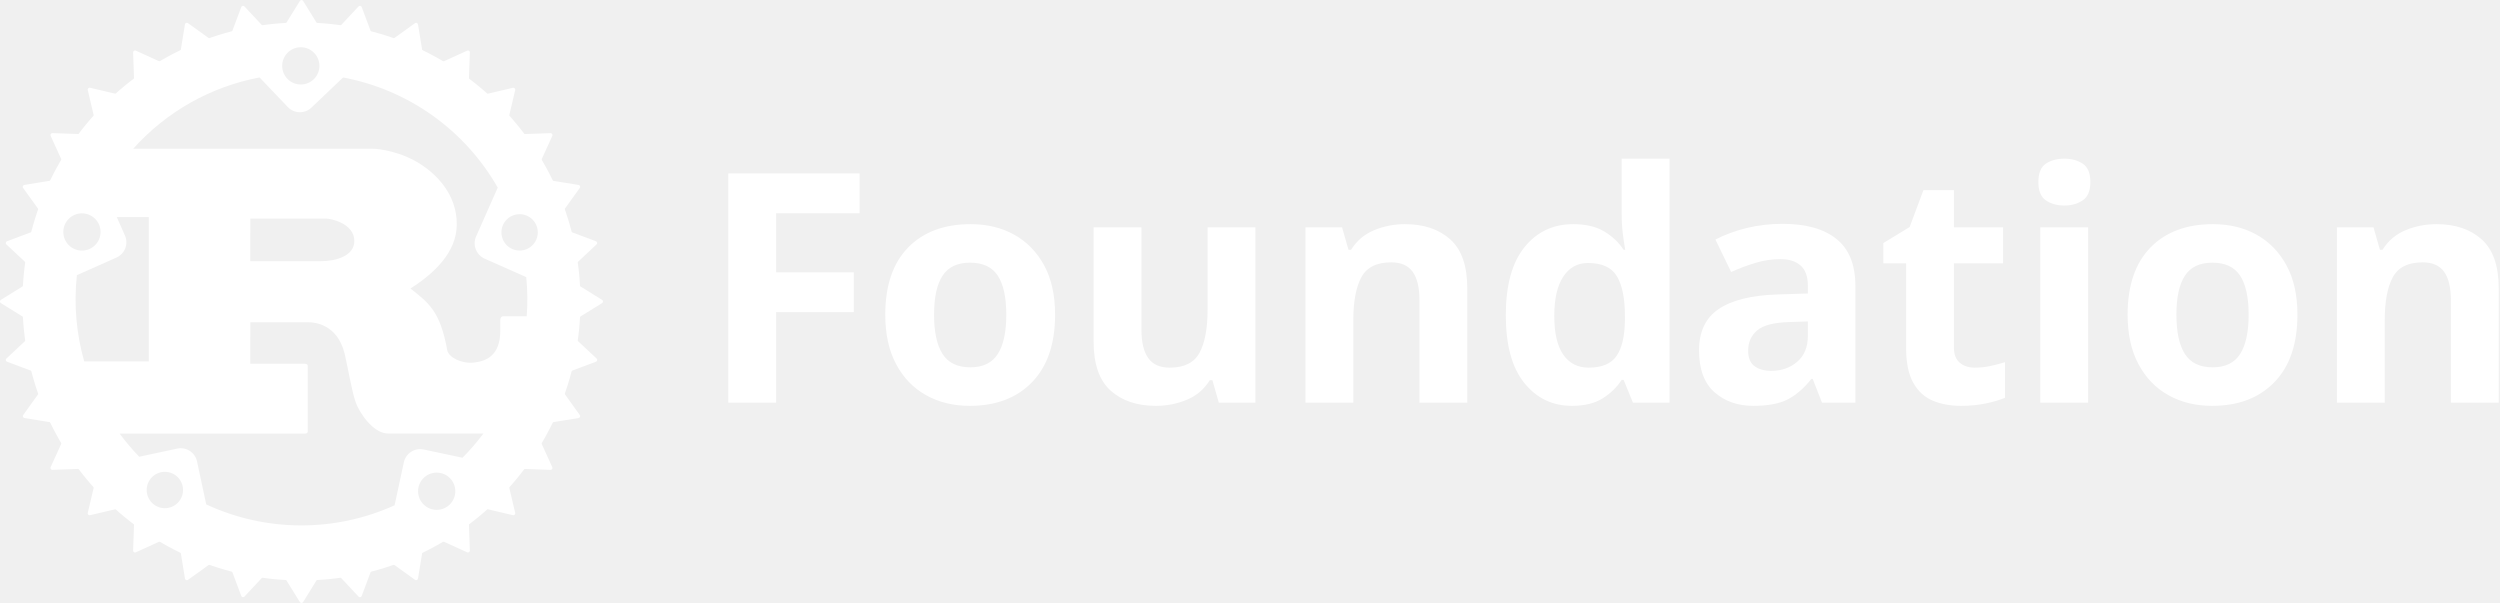
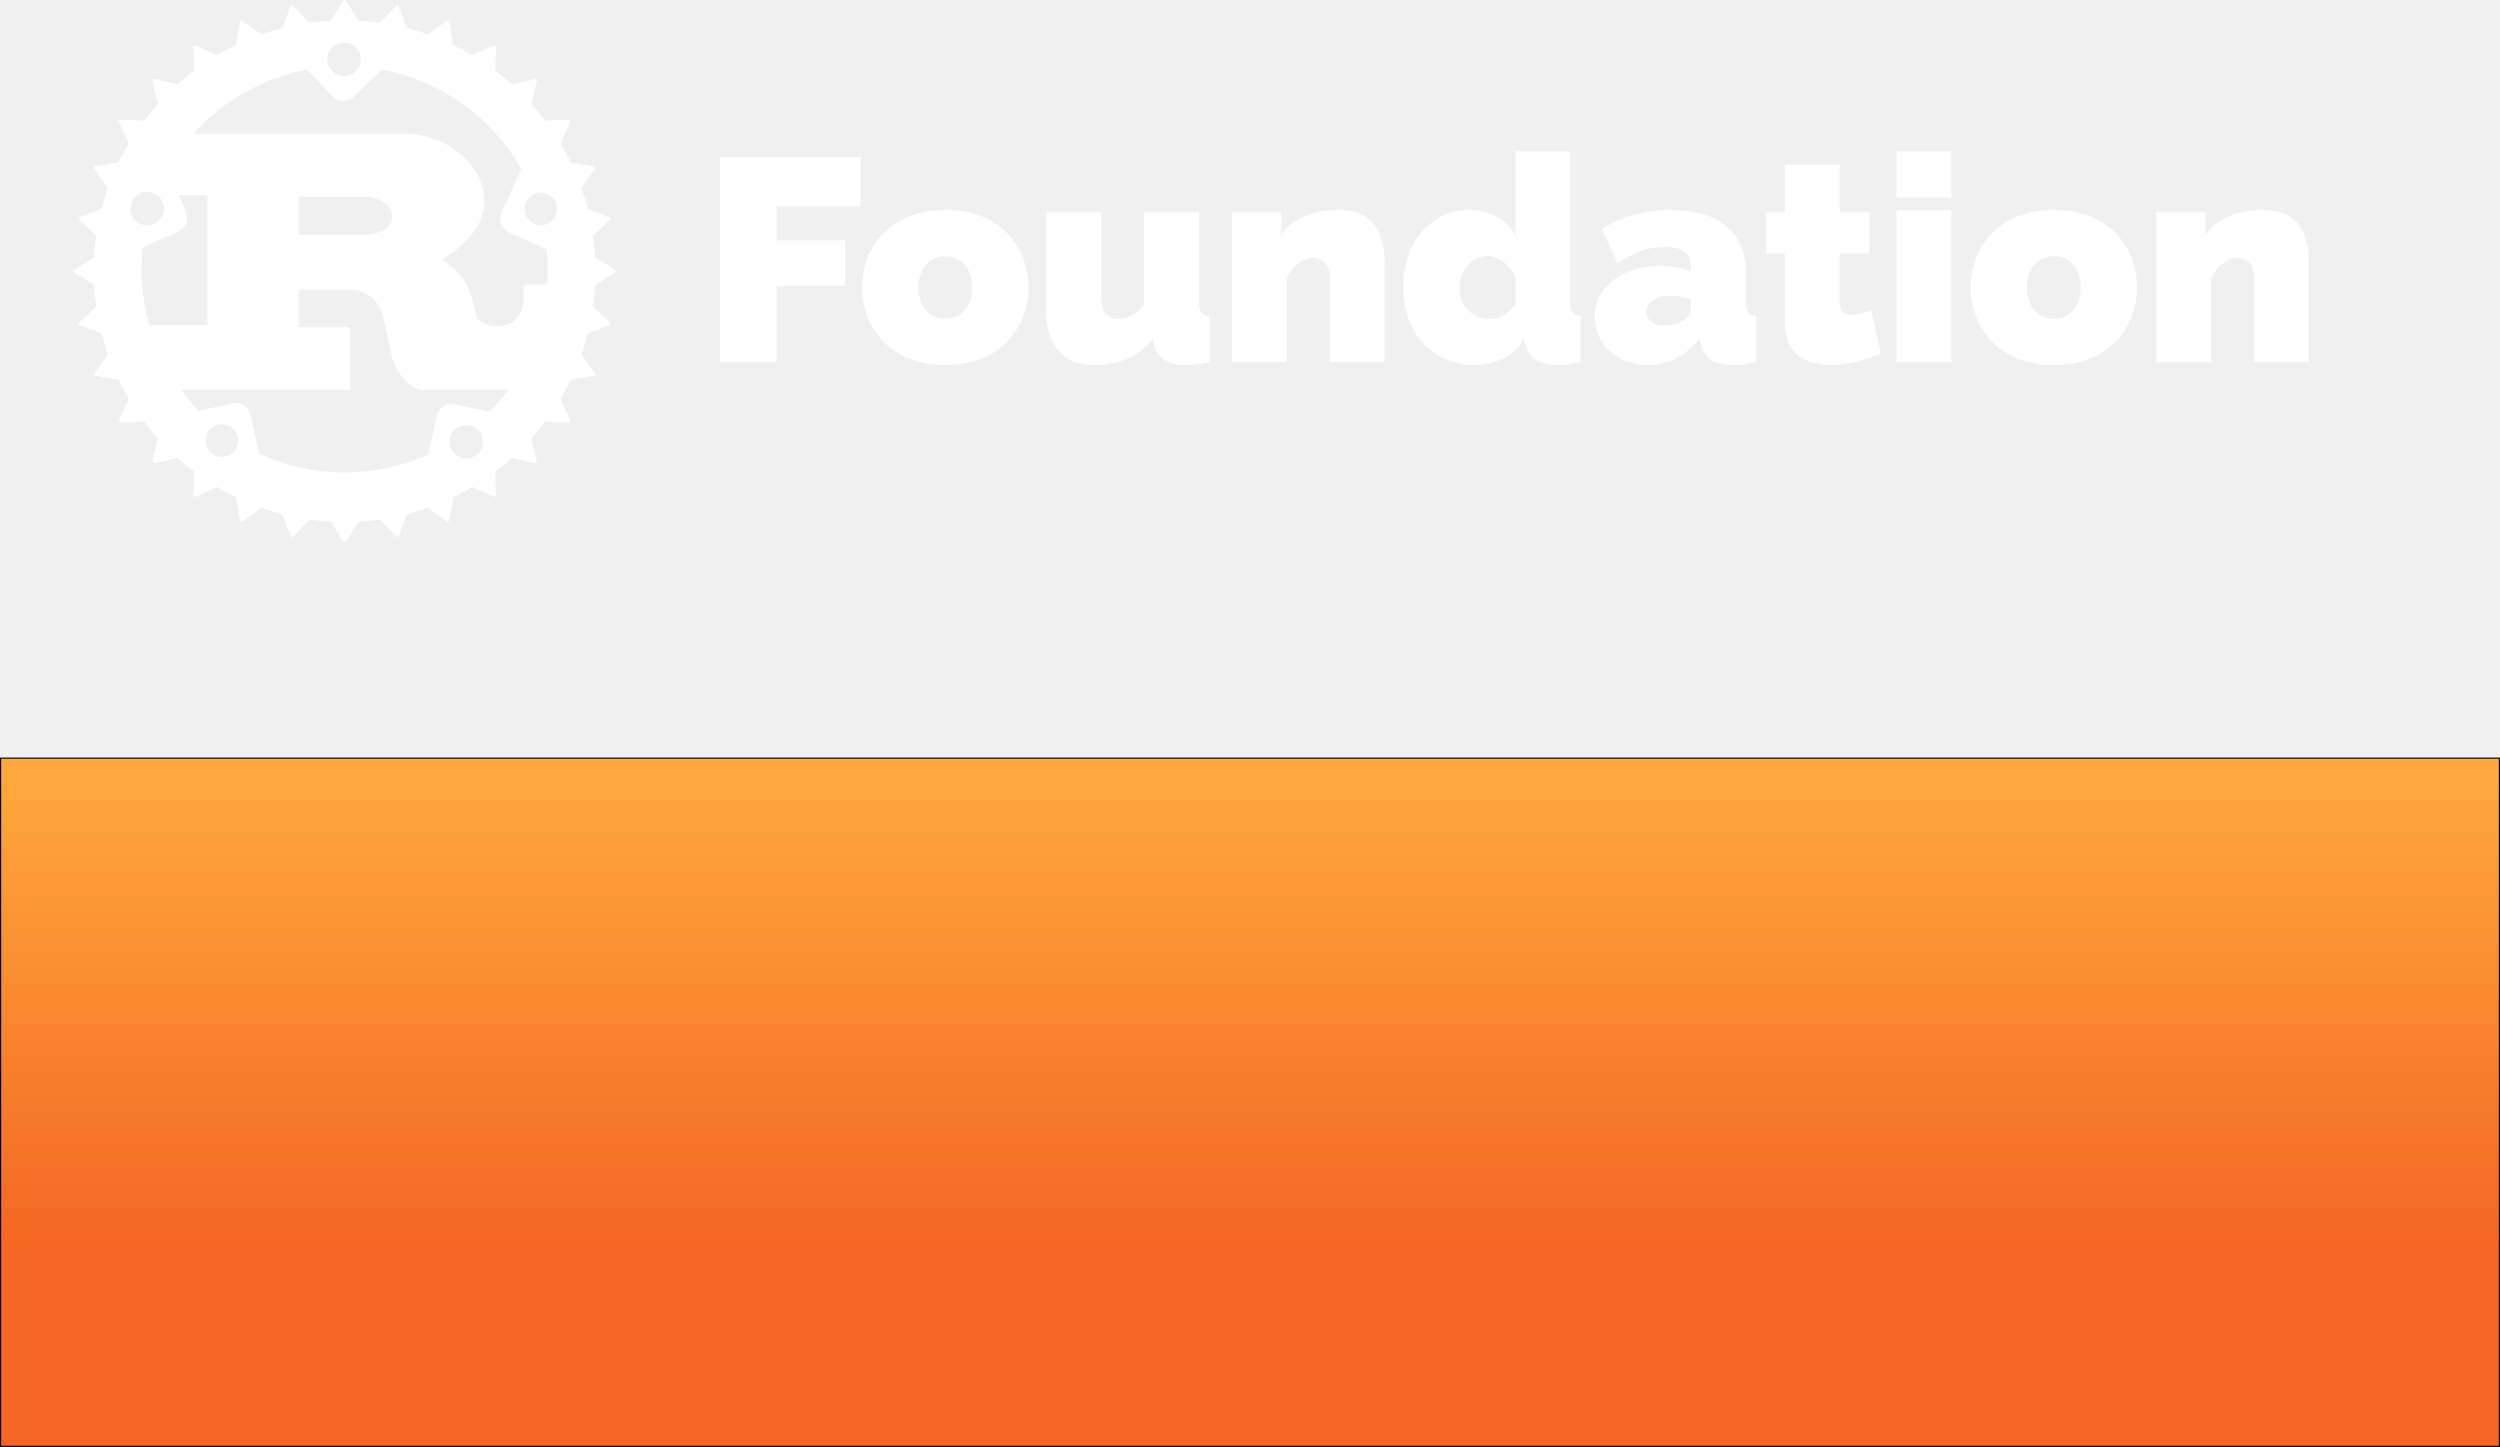
- <svg xmlns="http://www.w3.org/2000/svg" id="Layer_1" data-name="Layer 1" viewBox="0 0 1946.9 469.56">
+ <svg xmlns="http://www.w3.org/2000/svg" id="Layer_1" data-name="Layer 1" viewBox="0 0 2165 1253.06">
  <defs>
-     <style>.cls-1,.cls-2,.cls-3{fill:#fff;}.cls-2{stroke:#fff;stroke-linecap:round;stroke-linejoin:round;stroke-width:3px;fill-rule:evenodd;}.cls-3{font-size:250px;font-family:Raleway-Black, Raleway;font-weight:800;}.cls-4{letter-spacing:-0.03em;}.cls-5{letter-spacing:0em;}.cls-6{letter-spacing:-0.01em;}</style>
+     <style>.cls-1{fill:url(#linear-gradient);}.cls-2,.cls-3{fill:#fff;}.cls-3{stroke:#fff;stroke-linecap:round;stroke-linejoin:round;stroke-width:3px;fill-rule:evenodd;}</style>
+     <linearGradient id="linear-gradient" x1="1082.5" y1="673.76" x2="1082.5" y2="1237.56" gradientUnits="userSpaceOnUse">
+       <stop offset="0" stop-color="#ffa83d" />
+       <stop offset="0.72" stop-color="#f46623" />
+     </linearGradient>
  </defs>
-   <path id="path2" class="cls-1" d="M328.49,81.44C208.7,81.44,111.21,179,111.21,298.72S208.75,516,328.49,516s217.28-97.54,217.28-217.28S448.23,81.44,328.49,81.44Zm-.32,19.3a14.5,14.5,0,1,1-.42,0Zm32.73,23.54a175.92,175.92,0,0,1,120.43,85.77l-16.87,38.06a13.15,13.15,0,0,0,6.62,17.24l32.45,14.39a175.75,175.75,0,0,1,.37,30.52H485.83c-1.79,0-2.52,1.19-2.52,2.94v8.27c0,19.49-11,23.77-20.64,24.83-9.2,1.05-19.36-3.87-20.64-9.47-5.43-30.48-14.44-37-28.69-48.22,17.7-11.22,36.09-27.81,36.09-50,0-23.95-16.41-39-27.58-46.42-15.72-10.35-33.1-12.41-37.79-12.41H197.44a175.92,175.92,0,0,1,98.41-55.53l22,23.07a13,13,0,0,0,18.39.42ZM157.73,230.09a14.5,14.5,0,1,1-.42,0Zm340.84.65a14.16,14.16,0,1,1-.42,0ZM184.66,233h24.92V345.38H159.29a175.88,175.88,0,0,1-5.7-67.16l30.8-13.7A13,13,0,0,0,191,247.33Zm104,1.2H348c3.08,0,21.65,3.54,21.65,17.47,0,11.53-14.25,15.67-26,15.67H288.59Zm0,80.72H334.1c4.14,0,22.2,1.19,27.95,24.27,1.79,7.08,5.79,30.15,8.5,37.55,2.71,8.28,13.7,24.82,25.42,24.82h74.19a175.84,175.84,0,0,1-16.27,18.85L423.69,414a13.05,13.05,0,0,0-15.49,10L401,457.44a175.89,175.89,0,0,1-146.68-.69l-7.17-33.46a13,13,0,0,0-15.45-10l-29.56,6.34a177.22,177.22,0,0,1-15.26-18H330.65c1.61,0,2.71-.27,2.71-1.79V349c0-1.47-1.1-1.79-2.71-1.79H288.59ZM222.31,431.38a14.16,14.16,0,1,1-.42,0ZM434,432a14.5,14.5,0,1,1-.42,0Z" transform="translate(-93.71 -63.94)" />
-   <path id="path4" class="cls-2" d="M533.64,298.72c0,113.3-91.85,205.15-205.15,205.15S123.34,412,123.34,298.72h0c0-113.3,91.85-205.15,205.15-205.15S533.64,185.42,533.64,298.72Zm-3.86-19.81,32,19.81-32,19.81,27.49,25.7-35.22,13.19L544,388l-37.19,6.06,15.63,34.3L484.82,427l8.64,36.68-36.68-8.64,1.34,37.65-34.3-15.63-6.06,37.19-30.57-22L374,527.5,348.3,500l-19.81,32-19.81-32L283,527.5l-13.19-35.21-30.57,22-6.06-37.19L198.87,492.7l1.33-37.65-36.68,8.64L172.16,427l-37.65,1.34,15.63-34.3L113,388l22-30.57L99.72,344.23l27.48-25.7-32-19.81,32-19.81-27.48-25.7L134.93,240l-22-30.57,37.19-6.06L134.51,169.1l37.65,1.33-8.64-36.68,36.68,8.64-1.33-37.65,34.29,15.63,6.06-37.19,30.57,22L283,70l25.7,27.48,19.81-32,19.81,32L374,70l13.19,35.21,30.57-22,6.06,37.19,34.3-15.63-1.34,37.65,36.68-8.64-8.64,36.68,37.65-1.33-15.63,34.29L544,209.45l-22,30.57,35.22,13.19Z" transform="translate(-93.71 -63.94)" />
-   <text class="cls-3" transform="translate(544.66 313.56)">
-     <tspan class="cls-4">F</tspan>
-     <tspan class="cls-5" x="133.5" y="0">ound</tspan>
-     <tspan class="cls-6" x="767.99" y="0">a</tspan>
-     <tspan x="916.24" y="0">tion</tspan>
-   </text>
+   <rect class="cls-1" x="0.5" y="656.56" width="2164" height="596" />
+   <path d="M2194,721v595H31V721H2194m1-1H30v597H2195V720Z" transform="translate(-30 -63.94)" />
+   <path id="path2" class="cls-2" d="M328.49,81.44C208.7,81.44,111.21,179,111.21,298.72S208.75,516,328.49,516s217.28-97.54,217.28-217.28S448.23,81.44,328.49,81.44Zm-.32,19.3a14.5,14.5,0,1,1-.42,0Zm32.73,23.54a175.92,175.92,0,0,1,120.43,85.77l-16.87,38.06a13.15,13.15,0,0,0,6.62,17.24l32.45,14.39a175.75,175.75,0,0,1,.37,30.52H485.83c-1.79,0-2.52,1.19-2.52,2.94v8.27c0,19.49-11,23.77-20.64,24.83-9.2,1.05-19.36-3.87-20.64-9.47-5.43-30.48-14.44-37-28.69-48.22,17.7-11.22,36.09-27.81,36.09-50,0-23.95-16.41-39-27.58-46.42-15.72-10.35-33.1-12.41-37.79-12.41H197.44a175.92,175.92,0,0,1,98.41-55.53l22,23.07a13,13,0,0,0,18.39.42ZM157.73,230.09a14.5,14.5,0,1,1-.42,0Zm340.84.65a14.16,14.16,0,1,1-.42,0ZM184.66,233h24.92V345.38H159.29a175.88,175.88,0,0,1-5.7-67.16l30.8-13.7A13,13,0,0,0,191,247.33Zm104,1.2H348c3.08,0,21.65,3.54,21.65,17.47,0,11.53-14.25,15.67-26,15.67H288.59Zm0,80.72H334.1c4.14,0,22.2,1.19,27.95,24.27,1.79,7.08,5.79,30.15,8.5,37.55,2.71,8.28,13.7,24.82,25.42,24.82h74.19a175.84,175.84,0,0,1-16.27,18.85L423.69,414a13.05,13.05,0,0,0-15.49,10L401,457.44a175.89,175.89,0,0,1-146.68-.69l-7.17-33.46a13,13,0,0,0-15.45-10l-29.56,6.34a177.22,177.22,0,0,1-15.26-18H330.65c1.61,0,2.71-.27,2.71-1.79V349c0-1.47-1.1-1.79-2.71-1.79H288.59ZM222.31,431.38a14.16,14.16,0,1,1-.42,0ZM434,432a14.5,14.5,0,1,1-.42,0Z" transform="translate(-30 -63.94)" />
+   <path id="path4" class="cls-3" d="M533.64,298.72c0,113.3-91.85,205.15-205.15,205.15S123.34,412,123.34,298.72h0c0-113.3,91.85-205.15,205.15-205.15S533.64,185.42,533.64,298.72Zm-3.86-19.81,32,19.81-32,19.81,27.49,25.7-35.22,13.19L544,388l-37.19,6.06,15.63,34.3L484.82,427l8.64,36.68-36.68-8.64,1.34,37.65-34.3-15.63-6.06,37.19-30.57-22L374,527.5,348.3,500l-19.81,32-19.81-32L283,527.5l-13.19-35.21-30.57,22-6.06-37.19L198.87,492.7l1.33-37.65-36.68,8.64L172.16,427l-37.65,1.34,15.63-34.3L113,388l22-30.57L99.72,344.23l27.48-25.7-32-19.81,32-19.81-27.48-25.7L134.93,240l-22-30.57,37.19-6.06L134.51,169.1l37.65,1.33-8.64-36.68,36.68,8.64-1.33-37.65,34.29,15.63,6.06-37.19,30.57,22L283,70l25.7,27.48,19.81-32,19.81,32L374,70l13.19,35.21,30.57-22,6.06,37.19,34.3-15.63-1.34,37.65,36.68-8.64-8.64,36.68,37.65-1.33-15.63,34.29L544,209.45l-22,30.57,35.22,13.19Z" transform="translate(-30 -63.94)" />
+   <path class="cls-2" d="M653.62,377.5V200H775.38v42.5h-73V272h59.5v39.5h-59.5v66Z" transform="translate(-30 -63.94)" />
+   <path class="cls-2" d="M848.62,380q-17.49,0-31-5.41a63.06,63.06,0,0,1-36.37-36.39,69.9,69.9,0,0,1-4.63-25.33,70.94,70.94,0,0,1,4.63-25.45A61.88,61.88,0,0,1,795,265.91a64.94,64.94,0,0,1,22.62-14.75q13.5-5.41,31-5.41,17.76,0,31.13,5.41a65.36,65.36,0,0,1,22.5,14.75A62.17,62.17,0,0,1,916,287.42a71.15,71.15,0,0,1,4.62,25.45A70.11,70.11,0,0,1,916,338.2a63.31,63.31,0,0,1-36.25,36.39Q866.37,380,848.62,380Zm-23.25-67.13a32.68,32.68,0,0,0,3,14.53,22.1,22.1,0,0,0,8.25,9.36,23.84,23.84,0,0,0,24,0,22.1,22.1,0,0,0,8.25-9.36,36.66,36.66,0,0,0,0-29,22.1,22.1,0,0,0-8.25-9.36,23.84,23.84,0,0,0-24,0,22.1,22.1,0,0,0-8.25,9.36A32.67,32.67,0,0,0,825.37,312.87Z" transform="translate(-30 -63.94)" />
+   <path class="cls-2" d="M936.12,333.12V247.75h47.5v74.34q0,8.34,3.88,13.12A12.92,12.92,0,0,0,998.12,340a30.12,30.12,0,0,0,7.5-.95,22.18,22.18,0,0,0,7.63-3.79,36.1,36.1,0,0,0,7.62-8.06V247.75h47.5v77.49c0,4.41.67,7.48,2,9.19s3.67,2.74,7,3.07v40q-6.24,1.25-11.25,1.87a71.08,71.08,0,0,1-8.75.63q-12,0-19-4.45t-9-13.57l-1-4.68a53.11,53.11,0,0,1-22.12,17.39A75.81,75.81,0,0,1,977.12,380q-19.74,0-30.37-12.09T936.12,333.12Z" transform="translate(-30 -63.94)" />
+   <path class="cls-2" d="M1229.12,377.5h-47.5V305.3q0-9.51-4.38-13.78a14,14,0,0,0-10.12-4.27,19.17,19.17,0,0,0-8.5,2.24,29,29,0,0,0-8.25,6.27,32.07,32.07,0,0,0-6,9.23V377.5h-47.5V247.75h42.75v19.63a42.06,42.06,0,0,1,12-11.92,55,55,0,0,1,16.75-7.25,82.63,82.63,0,0,1,20.75-2.46q13.5,0,21.5,4.67a31.1,31.1,0,0,1,12,12,47.75,47.75,0,0,1,5.25,15.37,95.56,95.56,0,0,1,1.25,14.62Z" transform="translate(-30 -63.94)" />
+   <path class="cls-2" d="M1245.12,312.63q0-19.19,7.37-34.3a59.42,59.42,0,0,1,20.38-23.85,52.09,52.09,0,0,1,29.75-8.73,48.28,48.28,0,0,1,23.5,5.87,39.47,39.47,0,0,1,16.25,16.13V195h47.5V325c0,4.5.66,7.62,2,9.37s3.66,2.8,7,3.13v40a105.05,105.05,0,0,1-20,2.5q-12,0-19-4.5t-9-13.75l-1-4.75a41.09,41.09,0,0,1-18.25,17.5,56.19,56.19,0,0,1-24.5,5.5,62,62,0,0,1-24.88-4.92,58.48,58.48,0,0,1-19.75-13.89,61.77,61.77,0,0,1-12.87-21.39A79.23,79.23,0,0,1,1245.12,312.63Zm97.5,14.41V304.47a32.09,32.09,0,0,0-6.13-9.72,30.33,30.33,0,0,0-8.62-6.6,21.74,21.74,0,0,0-19.38-.24,23.48,23.48,0,0,0-7.62,6,27.59,27.59,0,0,0-5,8.89,32.55,32.55,0,0,0-1.75,10.79A29.5,29.5,0,0,0,1296,324.4a23.58,23.58,0,0,0,5.38,8.28,24.61,24.61,0,0,0,8.25,5.4,27.73,27.73,0,0,0,10.5,1.92,24,24,0,0,0,6.5-.84,25.74,25.74,0,0,0,5.75-2.4,27.24,27.24,0,0,0,5.37-4.08A41.21,41.21,0,0,0,1342.62,327Z" transform="translate(-30 -63.94)" />
+   <path class="cls-2" d="M1411.11,338.48a38,38,0,0,1,7.25-23q7.26-9.94,20.13-15.6t29.37-5.65a82.11,82.11,0,0,1,14.63,1.25,44,44,0,0,1,11.87,3.75v-4q0-8.89-5.37-13.2t-17.38-4.3a58.14,58.14,0,0,0-20.62,3.62A100.56,100.56,0,0,0,1430.86,292l-13.75-29.5A103.44,103.44,0,0,1,1445,249.87a115.14,115.14,0,0,1,31.37-4.12q31.26,0,48.38,13.79t17.12,40.87V325.3q0,6.58,2,9.15c1.34,1.71,3.67,2.72,7,3.05v40q-5.74,1.25-10.87,1.87a75.75,75.75,0,0,1-9.13.63q-12.75,0-19.37-4.63t-8.63-13.62l-1-4.75a60.35,60.35,0,0,1-20.25,17.12,53,53,0,0,1-24.5,5.88,50.65,50.65,0,0,1-23.5-5.41,41.69,41.69,0,0,1-16.5-14.86A38.85,38.85,0,0,1,1411.11,338.48Zm77,2.79a19.62,19.62,0,0,0,4.5-4.13,7.44,7.44,0,0,0,1.75-4.61v-9.22a60.5,60.5,0,0,0-9.12-2.37,51,51,0,0,0-9.13-.94,24.83,24.83,0,0,0-14.37,4q-5.88,4-5.88,10.16a10,10,0,0,0,2,6,13.31,13.31,0,0,0,5.5,4.25,19.65,19.65,0,0,0,8,1.54,33.08,33.08,0,0,0,8.88-1.3A28.26,28.26,0,0,0,1488.11,341.27Z" transform="translate(-30 -63.94)" />
+   <path class="cls-2" d="M1658.87,370q-6.51,2.75-13.88,5.12a103.71,103.71,0,0,1-15,3.63,92.3,92.3,0,0,1-14.87,1.25,53.49,53.49,0,0,1-19.75-3.55A30,30,0,0,1,1581,364.69q-5.38-8.19-5.37-22.16v-59h-16.25V247.75h16.25V206.5h47.5v41.25h25.75V283.5h-25.75v41.92c0,4.18.91,7.11,2.75,8.8a10.62,10.62,0,0,0,7.5,2.53,30.47,30.47,0,0,0,8-1.25,93.06,93.06,0,0,0,9-3Z" transform="translate(-30 -63.94)" />
+   <path class="cls-2" d="M1672.36,235V195h47.5v40Zm0,142.5V246h47.5V377.5Z" transform="translate(-30 -63.94)" />
+   <path class="cls-2" d="M1808.61,380q-17.5,0-31-5.41a63.06,63.06,0,0,1-36.37-36.39,69.9,69.9,0,0,1-4.63-25.33,70.94,70.94,0,0,1,4.63-25.45A61.88,61.88,0,0,1,1755,265.91a64.94,64.94,0,0,1,22.62-14.75q13.5-5.41,31-5.41,17.75,0,31.13,5.41a65.36,65.36,0,0,1,22.5,14.75A62.17,62.17,0,0,1,1876,287.42a71.15,71.15,0,0,1,4.62,25.45A70.11,70.11,0,0,1,1876,338.2a63.31,63.31,0,0,1-36.25,36.39Q1826.36,380,1808.61,380Zm-23.25-67.13a32.68,32.68,0,0,0,3,14.53,22.1,22.1,0,0,0,8.25,9.36,23.84,23.84,0,0,0,24,0,22.1,22.1,0,0,0,8.25-9.36,36.66,36.66,0,0,0,0-29,22.1,22.1,0,0,0-8.25-9.36,23.84,23.84,0,0,0-24,0,22.1,22.1,0,0,0-8.25,9.36A32.67,32.67,0,0,0,1785.36,312.87Z" transform="translate(-30 -63.94)" />
+   <path class="cls-2" d="M2029.61,377.5h-47.5V305.3q0-9.51-4.37-13.78a14.07,14.07,0,0,0-10.13-4.27,19.17,19.17,0,0,0-8.5,2.24,29,29,0,0,0-8.25,6.27,32.07,32.07,0,0,0-6,9.23V377.5h-47.5V247.75h42.75v19.63a42.31,42.31,0,0,1,12-11.92,55.1,55.1,0,0,1,16.75-7.25,82.63,82.63,0,0,1,20.75-2.46q13.5,0,21.5,4.67a31.1,31.1,0,0,1,12,12,47.28,47.28,0,0,1,5.25,15.37,95.56,95.56,0,0,1,1.25,14.62Z" transform="translate(-30 -63.94)" />
</svg>
